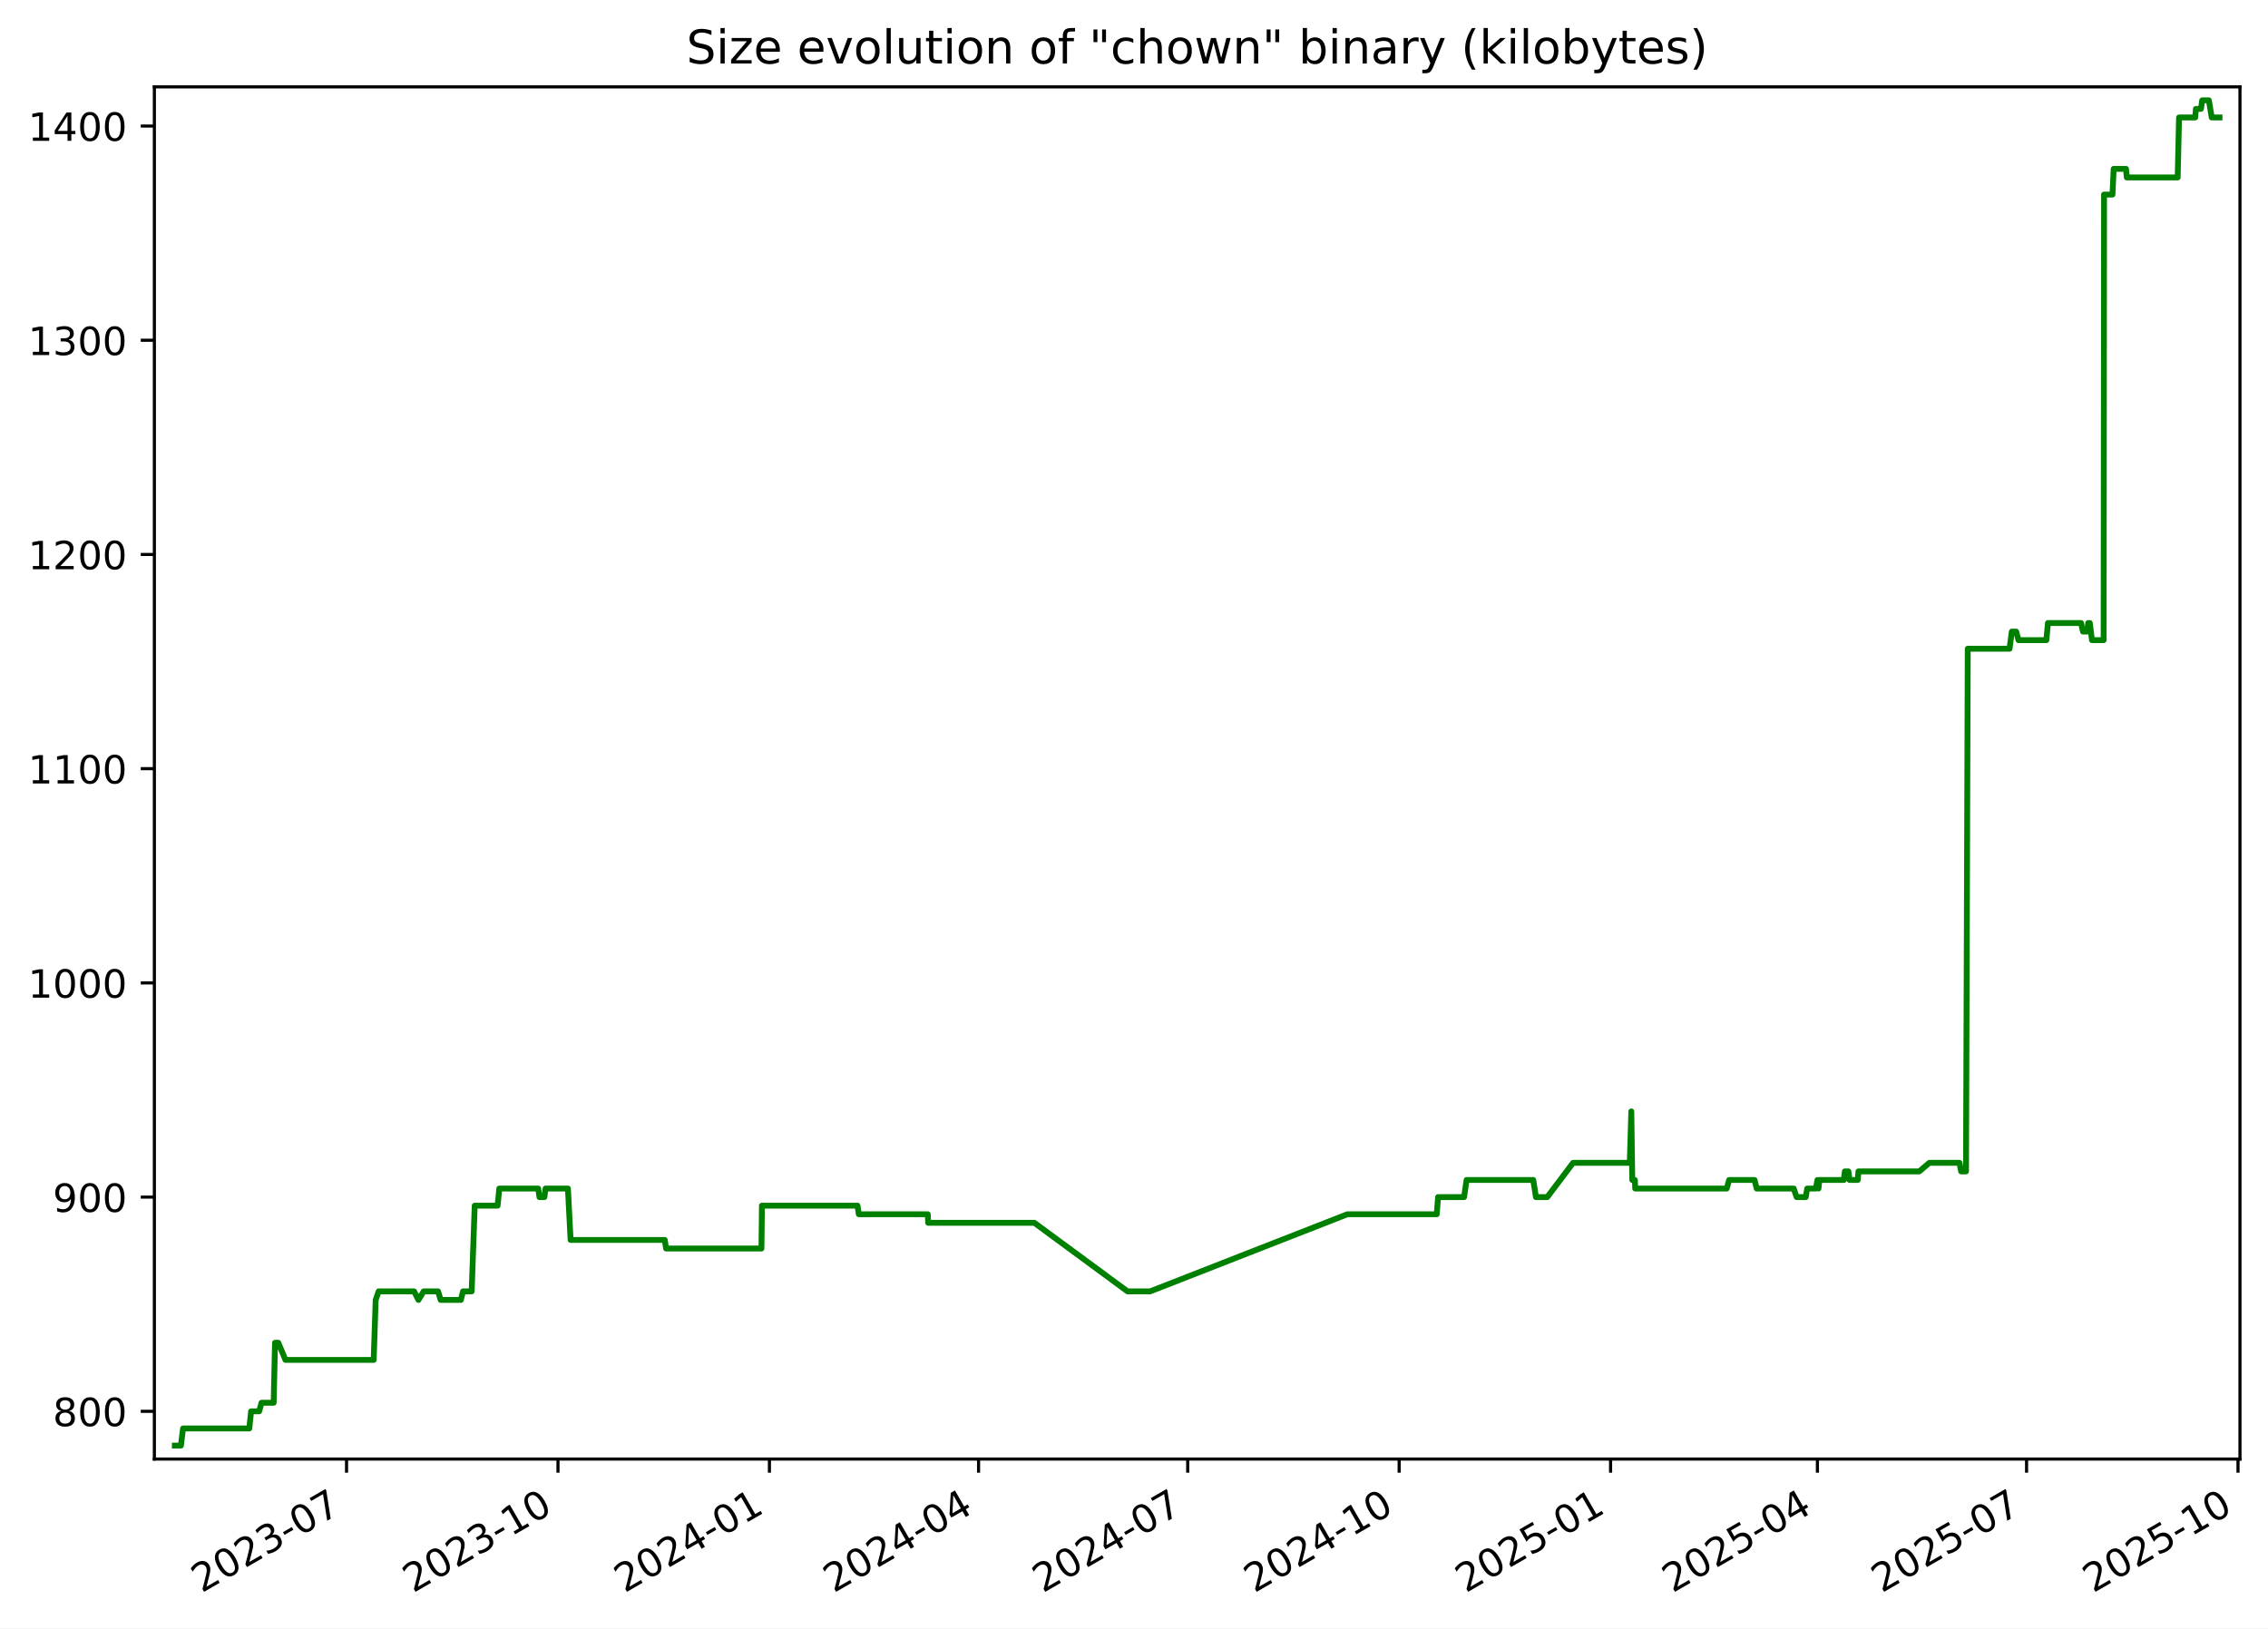
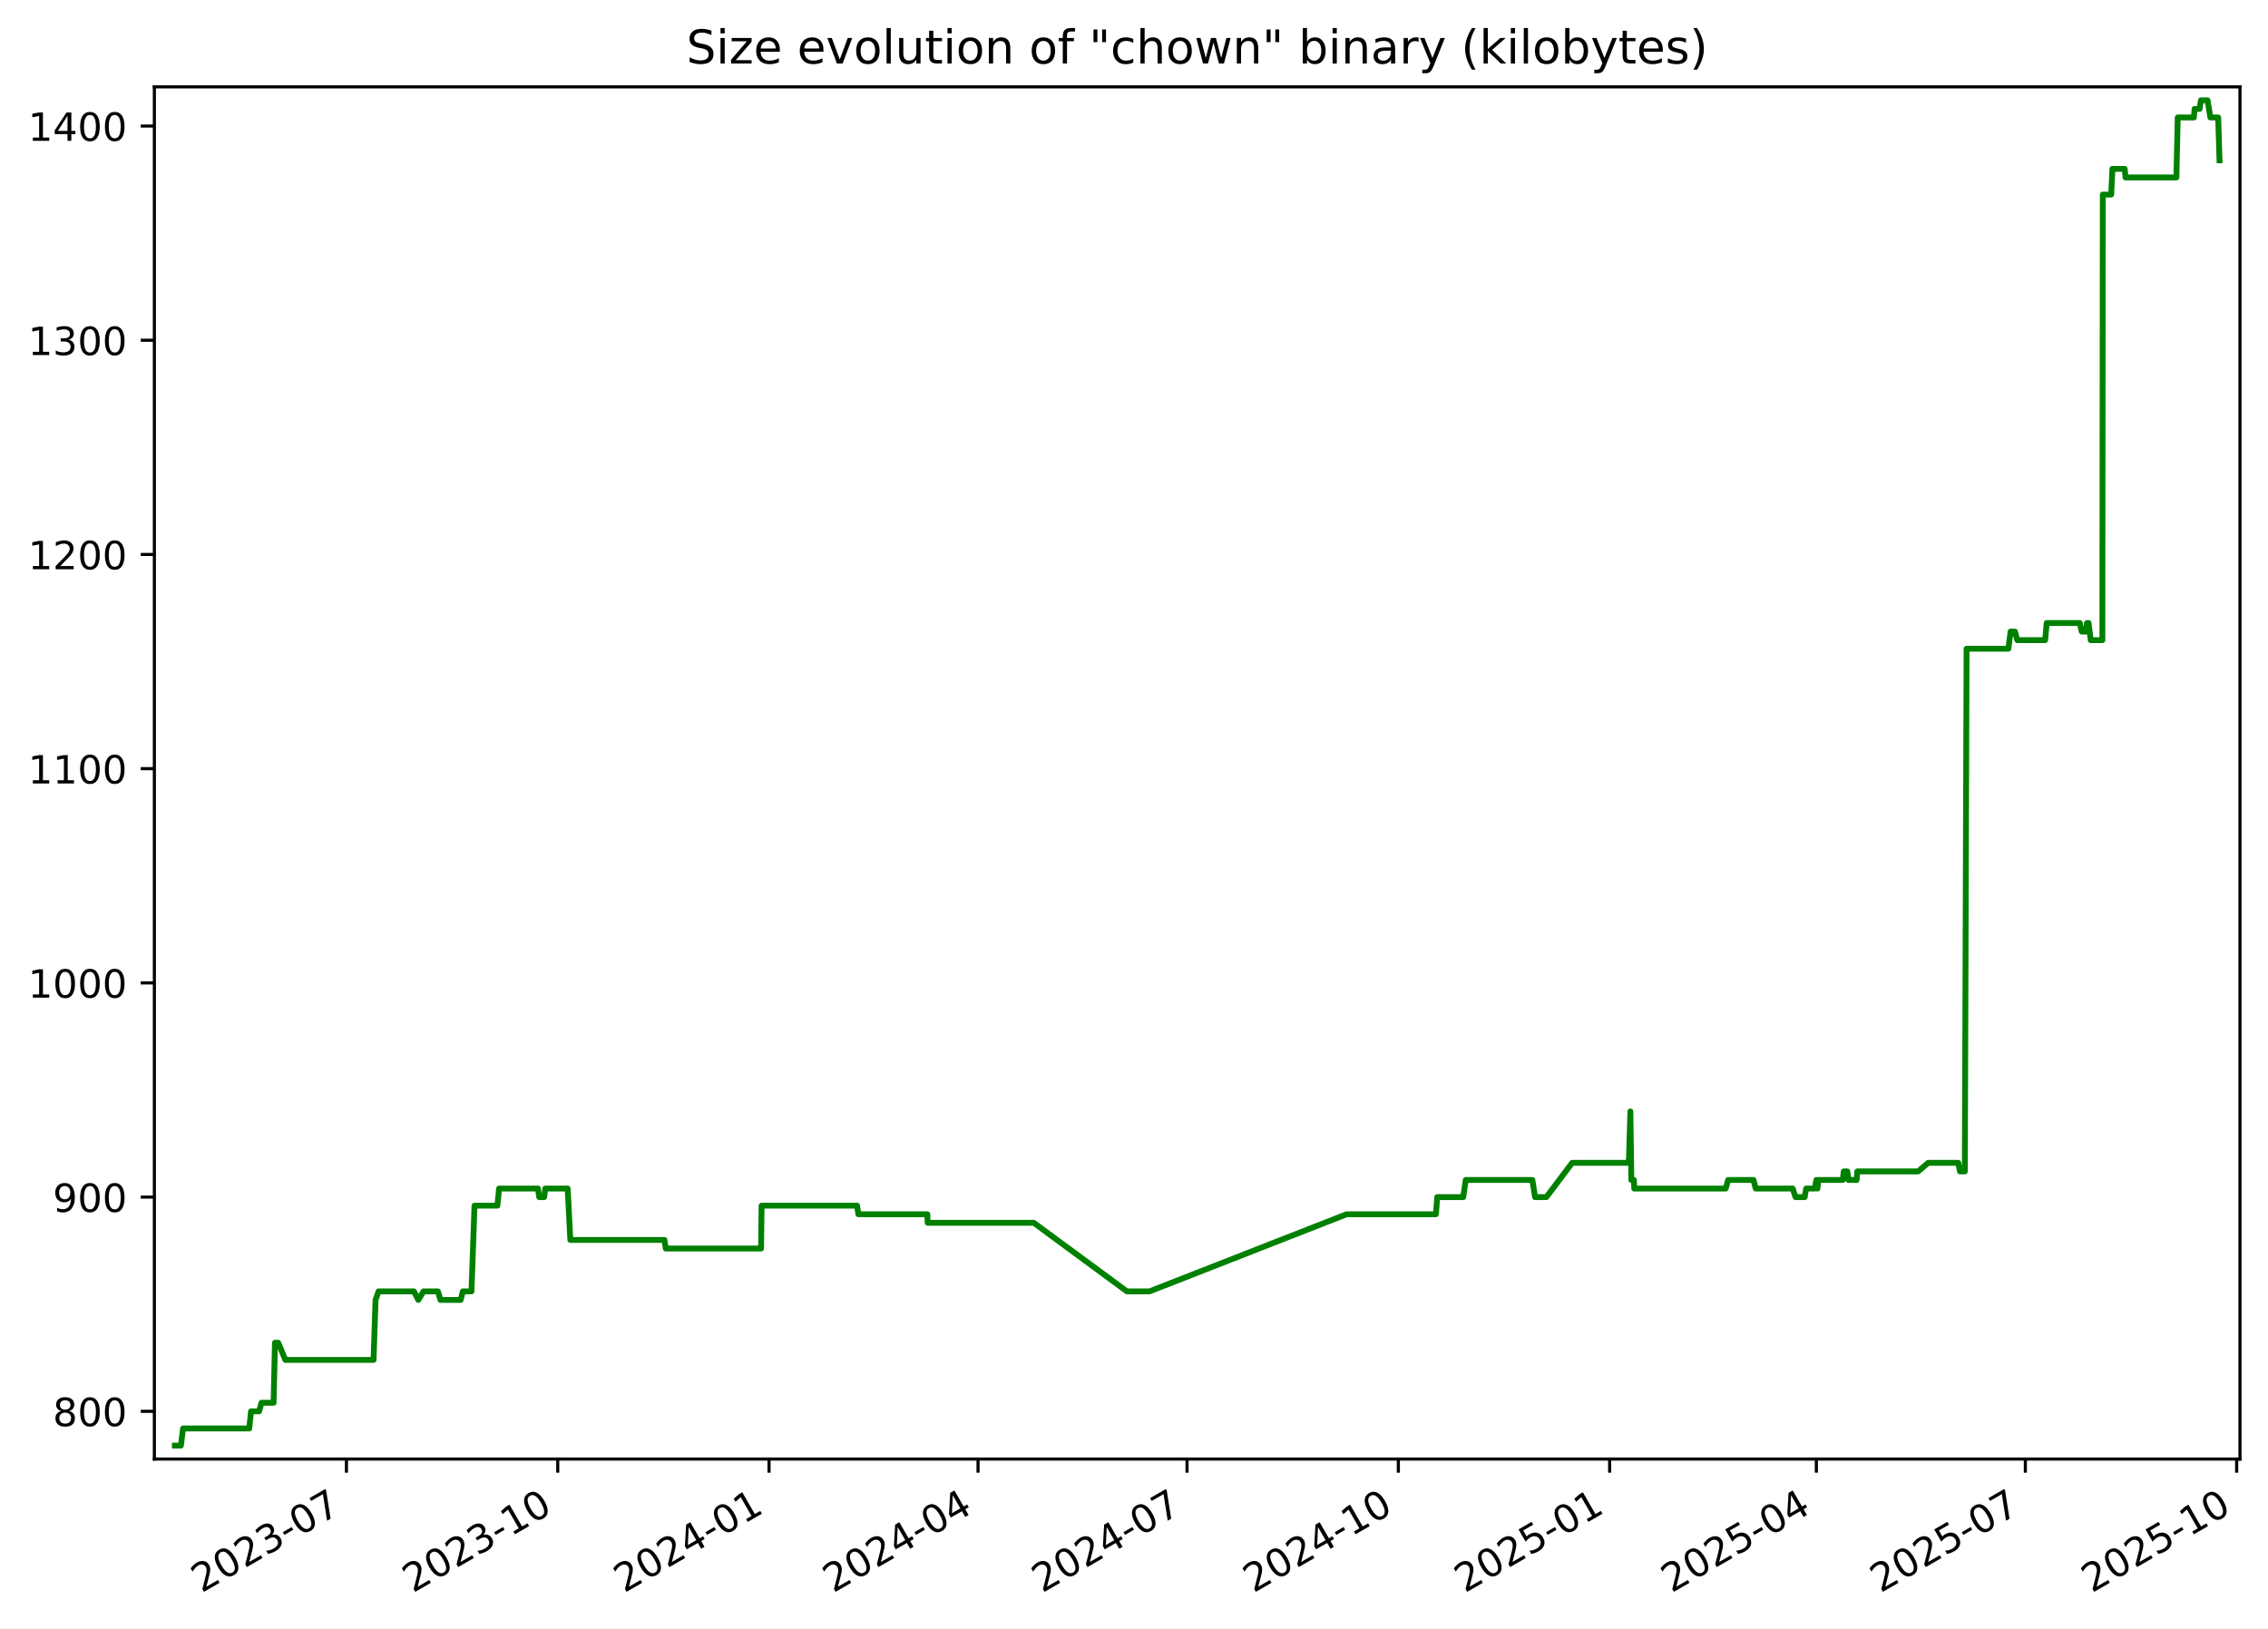
<svg xmlns="http://www.w3.org/2000/svg" xmlns:xlink="http://www.w3.org/1999/xlink" width="582.53pt" height="418.303pt" viewBox="0 0 582.53 418.303" version="1.1">
  <defs>
    <style type="text/css">*{stroke-linejoin: round; stroke-linecap: butt}</style>
  </defs>
  <g id="figure_1">
    <g id="patch_1">
      <path d="M -0 418.303  L 582.53 418.303  L 582.53 0  L -0 0  z " style="fill: #ffffff" />
    </g>
    <g id="axes_1">
      <g id="patch_2">
        <path d="M 39.65 374.83  L 575.33 374.83  L 575.33 22.318  L 39.65 22.318  z " style="fill: #ffffff" />
      </g>
      <g id="matplotlib.axis_1">
        <g id="xtick_1">
          <g id="line2d_1">
            <defs>
-               <path id="m4d0a8a904f" d="M 0 0  L 0 3.5  " style="stroke: #000000; stroke-width: 0.8" />
+               <path id="m80e9356db5" d="M 0 0  L 0 3.5  " style="stroke: #000000; stroke-width: 0.8" />
            </defs>
            <g>
-               <use xlink:href="#m4d0a8a904f" x="89.009" y="374.83" style="stroke: #000000; stroke-width: 0.8" />
+               <use xlink:href="#m80e9356db5" x="88.981" y="374.83" style="stroke: #000000; stroke-width: 0.8" />
            </g>
          </g>
          <g id="text_1">
-             <g transform="translate(51.78451 409.302) rotate(-30) scale(0.1 -0.1)">
+             <g transform="translate(51.75573 409.302) rotate(-30) scale(0.1 -0.1)">
              <defs>
                <path id="DejaVuSans-32" d="M 1228 531  L 3431 531  L 3431 0  L 469 0  L 469 531  Q 828 903 1448 1529  Q 2069 2156 2228 2338  Q 2531 2678 2651 2914  Q 2772 3150 2772 3378  Q 2772 3750 2511 3984  Q 2250 4219 1831 4219  Q 1534 4219 1204 4116  Q 875 4013 500 3803  L 500 4441  Q 881 4594 1212 4672  Q 1544 4750 1819 4750  Q 2544 4750 2975 4387  Q 3406 4025 3406 3419  Q 3406 3131 3298 2873  Q 3191 2616 2906 2266  Q 2828 2175 2409 1742  Q 1991 1309 1228 531  z " transform="scale(0.015625)" />
                <path id="DejaVuSans-30" d="M 2034 4250  Q 1547 4250 1301 3770  Q 1056 3291 1056 2328  Q 1056 1369 1301 889  Q 1547 409 2034 409  Q 2525 409 2770 889  Q 3016 1369 3016 2328  Q 3016 3291 2770 3770  Q 2525 4250 2034 4250  z M 2034 4750  Q 2819 4750 3233 4129  Q 3647 3509 3647 2328  Q 3647 1150 3233 529  Q 2819 -91 2034 -91  Q 1250 -91 836 529  Q 422 1150 422 2328  Q 422 3509 836 4129  Q 1250 4750 2034 4750  z " transform="scale(0.015625)" />
                <path id="DejaVuSans-33" d="M 2597 2516  Q 3050 2419 3304 2112  Q 3559 1806 3559 1356  Q 3559 666 3084 287  Q 2609 -91 1734 -91  Q 1441 -91 1130 -33  Q 819 25 488 141  L 488 750  Q 750 597 1062 519  Q 1375 441 1716 441  Q 2309 441 2620 675  Q 2931 909 2931 1356  Q 2931 1769 2642 2001  Q 2353 2234 1838 2234  L 1294 2234  L 1294 2753  L 1863 2753  Q 2328 2753 2575 2939  Q 2822 3125 2822 3475  Q 2822 3834 2567 4026  Q 2313 4219 1838 4219  Q 1578 4219 1281 4162  Q 984 4106 628 3988  L 628 4550  Q 988 4650 1302 4700  Q 1616 4750 1894 4750  Q 2613 4750 3031 4423  Q 3450 4097 3450 3541  Q 3450 3153 3228 2886  Q 3006 2619 2597 2516  z " transform="scale(0.015625)" />
                <path id="DejaVuSans-2d" d="M 313 2009  L 1997 2009  L 1997 1497  L 313 1497  L 313 2009  z " transform="scale(0.015625)" />
                <path id="DejaVuSans-37" d="M 525 4666  L 3525 4666  L 3525 4397  L 1831 0  L 1172 0  L 2766 4134  L 525 4134  L 525 4666  z " transform="scale(0.015625)" />
              </defs>
              <use xlink:href="#DejaVuSans-32" />
              <use xlink:href="#DejaVuSans-30" x="63.623" />
              <use xlink:href="#DejaVuSans-32" x="127.246" />
              <use xlink:href="#DejaVuSans-33" x="190.869" />
              <use xlink:href="#DejaVuSans-2d" x="254.492" />
              <use xlink:href="#DejaVuSans-30" x="290.576" />
              <use xlink:href="#DejaVuSans-37" x="354.199" />
            </g>
          </g>
        </g>
        <g id="xtick_2">
          <g id="line2d_2">
            <g>
-               <use xlink:href="#m4d0a8a904f" x="143.317" y="374.83" style="stroke: #000000; stroke-width: 0.8" />
+               <use xlink:href="#m80e9356db5" x="143.253" y="374.83" style="stroke: #000000; stroke-width: 0.8" />
            </g>
          </g>
          <g id="text_2">
-             <g transform="translate(106.0921 409.302) rotate(-30) scale(0.1 -0.1)">
+             <g transform="translate(106.0279 409.302) rotate(-30) scale(0.1 -0.1)">
              <defs>
                <path id="DejaVuSans-31" d="M 794 531  L 1825 531  L 1825 4091  L 703 3866  L 703 4441  L 1819 4666  L 2450 4666  L 2450 531  L 3481 531  L 3481 0  L 794 0  L 794 531  z " transform="scale(0.015625)" />
              </defs>
              <use xlink:href="#DejaVuSans-32" />
              <use xlink:href="#DejaVuSans-30" x="63.623" />
              <use xlink:href="#DejaVuSans-32" x="127.246" />
              <use xlink:href="#DejaVuSans-33" x="190.869" />
              <use xlink:href="#DejaVuSans-2d" x="254.492" />
              <use xlink:href="#DejaVuSans-31" x="290.576" />
              <use xlink:href="#DejaVuSans-30" x="354.199" />
            </g>
          </g>
        </g>
        <g id="xtick_3">
          <g id="line2d_3">
            <g>
-               <use xlink:href="#m4d0a8a904f" x="197.625" y="374.83" style="stroke: #000000; stroke-width: 0.8" />
+               <use xlink:href="#m80e9356db5" x="197.525" y="374.83" style="stroke: #000000; stroke-width: 0.8" />
            </g>
          </g>
          <g id="text_3">
-             <g transform="translate(160.3997 409.302) rotate(-30) scale(0.1 -0.1)">
+             <g transform="translate(160.3001 409.302) rotate(-30) scale(0.1 -0.1)">
              <defs>
                <path id="DejaVuSans-34" d="M 2419 4116  L 825 1625  L 2419 1625  L 2419 4116  z M 2253 4666  L 3047 4666  L 3047 1625  L 3713 1625  L 3713 1100  L 3047 1100  L 3047 0  L 2419 0  L 2419 1100  L 313 1100  L 313 1709  L 2253 4666  z " transform="scale(0.015625)" />
              </defs>
              <use xlink:href="#DejaVuSans-32" />
              <use xlink:href="#DejaVuSans-30" x="63.623" />
              <use xlink:href="#DejaVuSans-32" x="127.246" />
              <use xlink:href="#DejaVuSans-34" x="190.869" />
              <use xlink:href="#DejaVuSans-2d" x="254.492" />
              <use xlink:href="#DejaVuSans-30" x="290.576" />
              <use xlink:href="#DejaVuSans-31" x="354.199" />
            </g>
          </g>
        </g>
        <g id="xtick_4">
          <g id="line2d_4">
            <g>
-               <use xlink:href="#m4d0a8a904f" x="251.342" y="374.83" style="stroke: #000000; stroke-width: 0.8" />
+               <use xlink:href="#m80e9356db5" x="251.207" y="374.83" style="stroke: #000000; stroke-width: 0.8" />
            </g>
          </g>
          <g id="text_4">
-             <g transform="translate(214.117 409.302) rotate(-30) scale(0.1 -0.1)">
+             <g transform="translate(213.9823 409.302) rotate(-30) scale(0.1 -0.1)">
              <use xlink:href="#DejaVuSans-32" />
              <use xlink:href="#DejaVuSans-30" x="63.623" />
              <use xlink:href="#DejaVuSans-32" x="127.246" />
              <use xlink:href="#DejaVuSans-34" x="190.869" />
              <use xlink:href="#DejaVuSans-2d" x="254.492" />
              <use xlink:href="#DejaVuSans-30" x="290.576" />
              <use xlink:href="#DejaVuSans-34" x="354.199" />
            </g>
          </g>
        </g>
        <g id="xtick_5">
          <g id="line2d_5">
            <g>
-               <use xlink:href="#m4d0a8a904f" x="305.059" y="374.83" style="stroke: #000000; stroke-width: 0.8" />
+               <use xlink:href="#m80e9356db5" x="304.889" y="374.83" style="stroke: #000000; stroke-width: 0.8" />
            </g>
          </g>
          <g id="text_5">
-             <g transform="translate(267.8344 409.302) rotate(-30) scale(0.1 -0.1)">
+             <g transform="translate(267.6646 409.302) rotate(-30) scale(0.1 -0.1)">
              <use xlink:href="#DejaVuSans-32" />
              <use xlink:href="#DejaVuSans-30" x="63.623" />
              <use xlink:href="#DejaVuSans-32" x="127.246" />
              <use xlink:href="#DejaVuSans-34" x="190.869" />
              <use xlink:href="#DejaVuSans-2d" x="254.492" />
              <use xlink:href="#DejaVuSans-30" x="290.576" />
              <use xlink:href="#DejaVuSans-37" x="354.199" />
            </g>
          </g>
        </g>
        <g id="xtick_6">
          <g id="line2d_6">
            <g>
-               <use xlink:href="#m4d0a8a904f" x="359.367" y="374.83" style="stroke: #000000; stroke-width: 0.8" />
+               <use xlink:href="#m80e9356db5" x="359.162" y="374.83" style="stroke: #000000; stroke-width: 0.8" />
            </g>
          </g>
          <g id="text_6">
-             <g transform="translate(322.142 409.302) rotate(-30) scale(0.1 -0.1)">
+             <g transform="translate(321.9368 409.302) rotate(-30) scale(0.1 -0.1)">
              <use xlink:href="#DejaVuSans-32" />
              <use xlink:href="#DejaVuSans-30" x="63.623" />
              <use xlink:href="#DejaVuSans-32" x="127.246" />
              <use xlink:href="#DejaVuSans-34" x="190.869" />
              <use xlink:href="#DejaVuSans-2d" x="254.492" />
              <use xlink:href="#DejaVuSans-31" x="290.576" />
              <use xlink:href="#DejaVuSans-30" x="354.199" />
            </g>
          </g>
        </g>
        <g id="xtick_7">
          <g id="line2d_7">
            <g>
-               <use xlink:href="#m4d0a8a904f" x="413.674" y="374.83" style="stroke: #000000; stroke-width: 0.8" />
+               <use xlink:href="#m80e9356db5" x="413.434" y="374.83" style="stroke: #000000; stroke-width: 0.8" />
            </g>
          </g>
          <g id="text_7">
-             <g transform="translate(376.4496 409.302) rotate(-30) scale(0.1 -0.1)">
+             <g transform="translate(376.2089 409.302) rotate(-30) scale(0.1 -0.1)">
              <defs>
                <path id="DejaVuSans-35" d="M 691 4666  L 3169 4666  L 3169 4134  L 1269 4134  L 1269 2991  Q 1406 3038 1543 3061  Q 1681 3084 1819 3084  Q 2600 3084 3056 2656  Q 3513 2228 3513 1497  Q 3513 744 3044 326  Q 2575 -91 1722 -91  Q 1428 -91 1123 -41  Q 819 9 494 109  L 494 744  Q 775 591 1075 516  Q 1375 441 1709 441  Q 2250 441 2565 725  Q 2881 1009 2881 1497  Q 2881 1984 2565 2268  Q 2250 2553 1709 2553  Q 1456 2553 1204 2497  Q 953 2441 691 2322  L 691 4666  z " transform="scale(0.015625)" />
              </defs>
              <use xlink:href="#DejaVuSans-32" />
              <use xlink:href="#DejaVuSans-30" x="63.623" />
              <use xlink:href="#DejaVuSans-32" x="127.246" />
              <use xlink:href="#DejaVuSans-35" x="190.869" />
              <use xlink:href="#DejaVuSans-2d" x="254.492" />
              <use xlink:href="#DejaVuSans-30" x="290.576" />
              <use xlink:href="#DejaVuSans-31" x="354.199" />
            </g>
          </g>
        </g>
        <g id="xtick_8">
          <g id="line2d_8">
            <g>
-               <use xlink:href="#m4d0a8a904f" x="466.801" y="374.83" style="stroke: #000000; stroke-width: 0.8" />
+               <use xlink:href="#m80e9356db5" x="466.526" y="374.83" style="stroke: #000000; stroke-width: 0.8" />
            </g>
          </g>
          <g id="text_8">
-             <g transform="translate(429.5766 409.302) rotate(-30) scale(0.1 -0.1)">
+             <g transform="translate(429.3013 409.302) rotate(-30) scale(0.1 -0.1)">
              <use xlink:href="#DejaVuSans-32" />
              <use xlink:href="#DejaVuSans-30" x="63.623" />
              <use xlink:href="#DejaVuSans-32" x="127.246" />
              <use xlink:href="#DejaVuSans-35" x="190.869" />
              <use xlink:href="#DejaVuSans-2d" x="254.492" />
              <use xlink:href="#DejaVuSans-30" x="290.576" />
              <use xlink:href="#DejaVuSans-34" x="354.199" />
            </g>
          </g>
        </g>
        <g id="xtick_9">
          <g id="line2d_9">
            <g>
-               <use xlink:href="#m4d0a8a904f" x="520.519" y="374.83" style="stroke: #000000; stroke-width: 0.8" />
+               <use xlink:href="#m80e9356db5" x="520.208" y="374.83" style="stroke: #000000; stroke-width: 0.8" />
            </g>
          </g>
          <g id="text_9">
-             <g transform="translate(483.2939 409.302) rotate(-30) scale(0.1 -0.1)">
+             <g transform="translate(482.9835 409.302) rotate(-30) scale(0.1 -0.1)">
              <use xlink:href="#DejaVuSans-32" />
              <use xlink:href="#DejaVuSans-30" x="63.623" />
              <use xlink:href="#DejaVuSans-32" x="127.246" />
              <use xlink:href="#DejaVuSans-35" x="190.869" />
              <use xlink:href="#DejaVuSans-2d" x="254.492" />
              <use xlink:href="#DejaVuSans-30" x="290.576" />
              <use xlink:href="#DejaVuSans-37" x="354.199" />
            </g>
          </g>
        </g>
        <g id="xtick_10">
          <g id="line2d_10">
            <g>
-               <use xlink:href="#m4d0a8a904f" x="574.826" y="374.83" style="stroke: #000000; stroke-width: 0.8" />
+               <use xlink:href="#m80e9356db5" x="574.481" y="374.83" style="stroke: #000000; stroke-width: 0.8" />
            </g>
          </g>
          <g id="text_10">
-             <g transform="translate(537.6015 409.302) rotate(-30) scale(0.1 -0.1)">
+             <g transform="translate(537.2557 409.302) rotate(-30) scale(0.1 -0.1)">
              <use xlink:href="#DejaVuSans-32" />
              <use xlink:href="#DejaVuSans-30" x="63.623" />
              <use xlink:href="#DejaVuSans-32" x="127.246" />
              <use xlink:href="#DejaVuSans-35" x="190.869" />
              <use xlink:href="#DejaVuSans-2d" x="254.492" />
              <use xlink:href="#DejaVuSans-31" x="290.576" />
              <use xlink:href="#DejaVuSans-30" x="354.199" />
            </g>
          </g>
        </g>
      </g>
      <g id="matplotlib.axis_2">
        <g id="ytick_1">
          <g id="line2d_11">
            <defs>
-               <path id="m726cf7fb08" d="M 0 0  L -3.5 0  " style="stroke: #000000; stroke-width: 0.8" />
+               <path id="m560a7c70ac" d="M 0 0  L -3.5 0  " style="stroke: #000000; stroke-width: 0.8" />
            </defs>
            <g>
-               <use xlink:href="#m726cf7fb08" x="39.65" y="362.569" style="stroke: #000000; stroke-width: 0.8" />
+               <use xlink:href="#m560a7c70ac" x="39.65" y="362.569" style="stroke: #000000; stroke-width: 0.8" />
            </g>
          </g>
          <g id="text_11">
            <g transform="translate(13.5625 366.3682) scale(0.1 -0.1)">
              <defs>
                <path id="DejaVuSans-38" d="M 2034 2216  Q 1584 2216 1326 1975  Q 1069 1734 1069 1313  Q 1069 891 1326 650  Q 1584 409 2034 409  Q 2484 409 2743 651  Q 3003 894 3003 1313  Q 3003 1734 2745 1975  Q 2488 2216 2034 2216  z M 1403 2484  Q 997 2584 770 2862  Q 544 3141 544 3541  Q 544 4100 942 4425  Q 1341 4750 2034 4750  Q 2731 4750 3128 4425  Q 3525 4100 3525 3541  Q 3525 3141 3298 2862  Q 3072 2584 2669 2484  Q 3125 2378 3379 2068  Q 3634 1759 3634 1313  Q 3634 634 3220 271  Q 2806 -91 2034 -91  Q 1263 -91 848 271  Q 434 634 434 1313  Q 434 1759 690 2068  Q 947 2378 1403 2484  z M 1172 3481  Q 1172 3119 1398 2916  Q 1625 2713 2034 2713  Q 2441 2713 2670 2916  Q 2900 3119 2900 3481  Q 2900 3844 2670 4047  Q 2441 4250 2034 4250  Q 1625 4250 1398 4047  Q 1172 3844 1172 3481  z " transform="scale(0.015625)" />
              </defs>
              <use xlink:href="#DejaVuSans-38" />
              <use xlink:href="#DejaVuSans-30" x="63.623" />
              <use xlink:href="#DejaVuSans-30" x="127.246" />
            </g>
          </g>
        </g>
        <g id="ytick_2">
          <g id="line2d_12">
            <g>
-               <use xlink:href="#m726cf7fb08" x="39.65" y="307.537" style="stroke: #000000; stroke-width: 0.8" />
+               <use xlink:href="#m560a7c70ac" x="39.65" y="307.537" style="stroke: #000000; stroke-width: 0.8" />
            </g>
          </g>
          <g id="text_12">
            <g transform="translate(13.5625 311.3364) scale(0.1 -0.1)">
              <defs>
                <path id="DejaVuSans-39" d="M 703 97  L 703 672  Q 941 559 1184 500  Q 1428 441 1663 441  Q 2288 441 2617 861  Q 2947 1281 2994 2138  Q 2813 1869 2534 1725  Q 2256 1581 1919 1581  Q 1219 1581 811 2004  Q 403 2428 403 3163  Q 403 3881 828 4315  Q 1253 4750 1959 4750  Q 2769 4750 3195 4129  Q 3622 3509 3622 2328  Q 3622 1225 3098 567  Q 2575 -91 1691 -91  Q 1453 -91 1209 -44  Q 966 3 703 97  z M 1959 2075  Q 2384 2075 2632 2365  Q 2881 2656 2881 3163  Q 2881 3666 2632 3958  Q 2384 4250 1959 4250  Q 1534 4250 1286 3958  Q 1038 3666 1038 3163  Q 1038 2656 1286 2365  Q 1534 2075 1959 2075  z " transform="scale(0.015625)" />
              </defs>
              <use xlink:href="#DejaVuSans-39" />
              <use xlink:href="#DejaVuSans-30" x="63.623" />
              <use xlink:href="#DejaVuSans-30" x="127.246" />
            </g>
          </g>
        </g>
        <g id="ytick_3">
          <g id="line2d_13">
            <g>
-               <use xlink:href="#m726cf7fb08" x="39.65" y="252.505" style="stroke: #000000; stroke-width: 0.8" />
+               <use xlink:href="#m560a7c70ac" x="39.65" y="252.505" style="stroke: #000000; stroke-width: 0.8" />
            </g>
          </g>
          <g id="text_13">
            <g transform="translate(7.2 256.3046) scale(0.1 -0.1)">
              <use xlink:href="#DejaVuSans-31" />
              <use xlink:href="#DejaVuSans-30" x="63.623" />
              <use xlink:href="#DejaVuSans-30" x="127.246" />
              <use xlink:href="#DejaVuSans-30" x="190.869" />
            </g>
          </g>
        </g>
        <g id="ytick_4">
          <g id="line2d_14">
            <g>
-               <use xlink:href="#m726cf7fb08" x="39.65" y="197.473" style="stroke: #000000; stroke-width: 0.8" />
+               <use xlink:href="#m560a7c70ac" x="39.65" y="197.473" style="stroke: #000000; stroke-width: 0.8" />
            </g>
          </g>
          <g id="text_14">
            <g transform="translate(7.2 201.2727) scale(0.1 -0.1)">
              <use xlink:href="#DejaVuSans-31" />
              <use xlink:href="#DejaVuSans-31" x="63.623" />
              <use xlink:href="#DejaVuSans-30" x="127.246" />
              <use xlink:href="#DejaVuSans-30" x="190.869" />
            </g>
          </g>
        </g>
        <g id="ytick_5">
          <g id="line2d_15">
            <g>
-               <use xlink:href="#m726cf7fb08" x="39.65" y="142.442" style="stroke: #000000; stroke-width: 0.8" />
+               <use xlink:href="#m560a7c70ac" x="39.65" y="142.442" style="stroke: #000000; stroke-width: 0.8" />
            </g>
          </g>
          <g id="text_15">
            <g transform="translate(7.2 146.2409) scale(0.1 -0.1)">
              <use xlink:href="#DejaVuSans-31" />
              <use xlink:href="#DejaVuSans-32" x="63.623" />
              <use xlink:href="#DejaVuSans-30" x="127.246" />
              <use xlink:href="#DejaVuSans-30" x="190.869" />
            </g>
          </g>
        </g>
        <g id="ytick_6">
          <g id="line2d_16">
            <g>
-               <use xlink:href="#m726cf7fb08" x="39.65" y="87.41" style="stroke: #000000; stroke-width: 0.8" />
+               <use xlink:href="#m560a7c70ac" x="39.65" y="87.41" style="stroke: #000000; stroke-width: 0.8" />
            </g>
          </g>
          <g id="text_16">
            <g transform="translate(7.2 91.20901) scale(0.1 -0.1)">
              <use xlink:href="#DejaVuSans-31" />
              <use xlink:href="#DejaVuSans-33" x="63.623" />
              <use xlink:href="#DejaVuSans-30" x="127.246" />
              <use xlink:href="#DejaVuSans-30" x="190.869" />
            </g>
          </g>
        </g>
        <g id="ytick_7">
          <g id="line2d_17">
            <g>
-               <use xlink:href="#m726cf7fb08" x="39.65" y="32.378" style="stroke: #000000; stroke-width: 0.8" />
+               <use xlink:href="#m560a7c70ac" x="39.65" y="32.378" style="stroke: #000000; stroke-width: 0.8" />
            </g>
          </g>
          <g id="text_17">
            <g transform="translate(7.2 36.17717) scale(0.1 -0.1)">
              <use xlink:href="#DejaVuSans-31" />
              <use xlink:href="#DejaVuSans-34" x="63.623" />
              <use xlink:href="#DejaVuSans-30" x="127.246" />
              <use xlink:href="#DejaVuSans-30" x="190.869" />
            </g>
          </g>
        </g>
      </g>
      <g id="line2d_18">
-         <path d="M 44.902 371.374  L 46.464 371.374  L 47.011 366.972  L 64.03 366.972  L 64.493 362.569  L 66.56 362.569  L 67.174 360.368  L 70.293 360.368  L 70.638 344.959  L 71.482 344.959  L 73.322 349.361  L 95.981 349.361  L 96.495 333.952  L 97.262 331.751  L 106.352 331.751  L 107.483 333.952  L 108.822 331.751  L 112.514 331.751  L 113.182 333.952  L 118.371 333.952  L 118.924 331.751  L 121.15 331.751  L 121.928 309.738  L 127.81 309.738  L 128.243 305.336  L 138.237 305.336  L 138.558 307.537  L 139.828 307.537  L 140.119 305.336  L 145.873 305.336  L 146.558 318.544  L 170.747 318.544  L 171.085 320.745  L 195.576 320.745  L 195.703 309.738  L 220.254 309.738  L 220.585 311.94  L 238.298 311.94  L 238.402 314.141  L 265.675 314.141  L 289.6 331.751  L 295.421 331.751  L 346.076 311.94  L 369.022 311.94  L 369.366 307.537  L 376.048 307.537  L 376.686 303.135  L 393.812 303.135  L 394.505 307.537  L 397.411 307.537  L 404.042 298.732  L 418.607 298.732  L 419 285.524  L 419.248 303.135  L 419.913 303.135  L 419.997 305.336  L 443.501 305.336  L 444.121 303.135  L 450.649 303.135  L 451.205 305.336  L 460.711 305.336  L 461.458 307.537  L 463.799 307.537  L 464.177 305.336  L 466.386 305.336  L 466.811 303.135  L 467.074 305.336  L 467.301 303.135  L 473.589 303.135  L 473.844 300.933  L 474.756 300.933  L 475.057 303.135  L 477.156 303.135  L 477.336 300.933  L 492.965 300.933  L 495.545 298.732  L 503.285 298.732  L 503.712 300.933  L 504.965 300.933  L 505.413 166.656  L 516.149 166.656  L 516.724 162.253  L 517.846 162.253  L 518.449 164.454  L 525.602 164.454  L 526.008 160.052  L 534.514 160.052  L 535.008 162.253  L 536.13 162.253  L 536.343 160.052  L 536.76 160.052  L 537.318 164.454  L 540.316 164.454  L 540.421 49.988  L 542.583 49.988  L 542.894 43.384  L 546.061 43.384  L 546.263 45.586  L 559.332 45.586  L 559.683 30.177  L 563.836 30.177  L 564.014 27.975  L 565.304 27.975  L 565.631 25.774  L 567.344 25.774  L 568.076 30.177  L 570.078 30.177  L 570.078 30.177  " clip-path="url(#p5ed754d172)" style="fill: none; stroke: #008000; stroke-width: 1.5; stroke-linecap: square" />
+         <path d="M 44.902 371.374  L 46.463 371.374  L 47.01 366.972  L 64.017 366.972  L 64.48 362.569  L 66.546 362.569  L 67.16 360.368  L 70.276 360.368  L 70.621 344.959  L 71.464 344.959  L 73.303 349.361  L 95.947 349.361  L 96.461 333.952  L 97.228 331.751  L 106.312 331.751  L 107.443 333.952  L 108.78 331.751  L 112.47 331.751  L 113.137 333.952  L 118.323 333.952  L 118.875 331.751  L 121.1 331.751  L 121.877 309.738  L 127.756 309.738  L 128.189 305.336  L 138.176 305.336  L 138.497 307.537  L 139.766 307.537  L 140.057 305.336  L 145.807 305.336  L 146.491 318.544  L 170.665 318.544  L 171.003 320.745  L 195.478 320.745  L 195.605 309.738  L 220.139 309.738  L 220.471 311.94  L 238.172 311.94  L 238.276 314.141  L 265.531 314.141  L 289.44 331.751  L 295.258 331.751  L 345.88 311.94  L 368.81 311.94  L 369.154 307.537  L 375.832 307.537  L 376.47 303.135  L 393.584 303.135  L 394.277 307.537  L 397.181 307.537  L 403.807 298.732  L 418.363 298.732  L 418.756 285.524  L 419.004 303.135  L 419.668 303.135  L 419.752 305.336  L 443.241 305.336  L 443.861 303.135  L 450.384 303.135  L 450.94 305.336  L 460.44 305.336  L 461.186 307.537  L 463.525 307.537  L 463.904 305.336  L 466.111 305.336  L 466.536 303.135  L 466.798 305.336  L 467.026 303.135  L 473.309 303.135  L 473.564 300.933  L 474.476 300.933  L 474.776 303.135  L 476.874 303.135  L 477.054 300.933  L 492.673 300.933  L 495.25 298.732  L 502.985 298.732  L 503.412 300.933  L 504.665 300.933  L 505.112 166.656  L 515.841 166.656  L 516.416 162.253  L 517.537 162.253  L 518.14 164.454  L 525.289 164.454  L 525.694 160.052  L 534.194 160.052  L 534.688 162.253  L 535.81 162.253  L 536.023 160.052  L 536.439 160.052  L 536.996 164.454  L 539.993 164.454  L 540.098 49.988  L 542.258 49.988  L 542.569 43.384  L 545.734 43.384  L 545.936 45.586  L 558.997 45.586  L 559.347 30.177  L 563.497 30.177  L 563.675 27.975  L 564.965 27.975  L 565.292 25.774  L 567.003 25.774  L 567.735 30.177  L 569.736 30.177  L 570.078 41.183  L 570.078 41.183  " clip-path="url(#pd541a9f736)" style="fill: none; stroke: #008000; stroke-width: 1.5; stroke-linecap: square" />
      </g>
      <g id="patch_3">
        <path d="M 39.65 374.83  L 39.65 22.318  " style="fill: none; stroke: #000000; stroke-width: 0.8; stroke-linejoin: miter; stroke-linecap: square" />
      </g>
      <g id="patch_4">
        <path d="M 575.33 374.83  L 575.33 22.318  " style="fill: none; stroke: #000000; stroke-width: 0.8; stroke-linejoin: miter; stroke-linecap: square" />
      </g>
      <g id="patch_5">
        <path d="M 39.65 374.83  L 575.33 374.83  " style="fill: none; stroke: #000000; stroke-width: 0.8; stroke-linejoin: miter; stroke-linecap: square" />
      </g>
      <g id="patch_6">
        <path d="M 39.65 22.318  L 575.33 22.318  " style="fill: none; stroke: #000000; stroke-width: 0.8; stroke-linejoin: miter; stroke-linecap: square" />
      </g>
      <g id="text_18">
        <g transform="translate(176.3122 16.31812) scale(0.12 -0.12)">
          <defs>
            <path id="DejaVuSans-53" d="M 3425 4513  L 3425 3897  Q 3066 4069 2747 4153  Q 2428 4238 2131 4238  Q 1616 4238 1336 4038  Q 1056 3838 1056 3469  Q 1056 3159 1242 3001  Q 1428 2844 1947 2747  L 2328 2669  Q 3034 2534 3370 2195  Q 3706 1856 3706 1288  Q 3706 609 3251 259  Q 2797 -91 1919 -91  Q 1588 -91 1214 -16  Q 841 59 441 206  L 441 856  Q 825 641 1194 531  Q 1563 422 1919 422  Q 2459 422 2753 634  Q 3047 847 3047 1241  Q 3047 1584 2836 1778  Q 2625 1972 2144 2069  L 1759 2144  Q 1053 2284 737 2584  Q 422 2884 422 3419  Q 422 4038 858 4394  Q 1294 4750 2059 4750  Q 2388 4750 2728 4690  Q 3069 4631 3425 4513  z " transform="scale(0.015625)" />
            <path id="DejaVuSans-69" d="M 603 3500  L 1178 3500  L 1178 0  L 603 0  L 603 3500  z M 603 4863  L 1178 4863  L 1178 4134  L 603 4134  L 603 4863  z " transform="scale(0.015625)" />
            <path id="DejaVuSans-7a" d="M 353 3500  L 3084 3500  L 3084 2975  L 922 459  L 3084 459  L 3084 0  L 275 0  L 275 525  L 2438 3041  L 353 3041  L 353 3500  z " transform="scale(0.015625)" />
            <path id="DejaVuSans-65" d="M 3597 1894  L 3597 1613  L 953 1613  Q 991 1019 1311 708  Q 1631 397 2203 397  Q 2534 397 2845 478  Q 3156 559 3463 722  L 3463 178  Q 3153 47 2828 -22  Q 2503 -91 2169 -91  Q 1331 -91 842 396  Q 353 884 353 1716  Q 353 2575 817 3079  Q 1281 3584 2069 3584  Q 2775 3584 3186 3129  Q 3597 2675 3597 1894  z M 3022 2063  Q 3016 2534 2758 2815  Q 2500 3097 2075 3097  Q 1594 3097 1305 2825  Q 1016 2553 972 2059  L 3022 2063  z " transform="scale(0.015625)" />
            <path id="DejaVuSans-20" transform="scale(0.015625)" />
            <path id="DejaVuSans-76" d="M 191 3500  L 800 3500  L 1894 563  L 2988 3500  L 3597 3500  L 2284 0  L 1503 0  L 191 3500  z " transform="scale(0.015625)" />
            <path id="DejaVuSans-6f" d="M 1959 3097  Q 1497 3097 1228 2736  Q 959 2375 959 1747  Q 959 1119 1226 758  Q 1494 397 1959 397  Q 2419 397 2687 759  Q 2956 1122 2956 1747  Q 2956 2369 2687 2733  Q 2419 3097 1959 3097  z M 1959 3584  Q 2709 3584 3137 3096  Q 3566 2609 3566 1747  Q 3566 888 3137 398  Q 2709 -91 1959 -91  Q 1206 -91 779 398  Q 353 888 353 1747  Q 353 2609 779 3096  Q 1206 3584 1959 3584  z " transform="scale(0.015625)" />
            <path id="DejaVuSans-6c" d="M 603 4863  L 1178 4863  L 1178 0  L 603 0  L 603 4863  z " transform="scale(0.015625)" />
            <path id="DejaVuSans-75" d="M 544 1381  L 544 3500  L 1119 3500  L 1119 1403  Q 1119 906 1312 657  Q 1506 409 1894 409  Q 2359 409 2629 706  Q 2900 1003 2900 1516  L 2900 3500  L 3475 3500  L 3475 0  L 2900 0  L 2900 538  Q 2691 219 2414 64  Q 2138 -91 1772 -91  Q 1169 -91 856 284  Q 544 659 544 1381  z M 1991 3584  L 1991 3584  z " transform="scale(0.015625)" />
            <path id="DejaVuSans-74" d="M 1172 4494  L 1172 3500  L 2356 3500  L 2356 3053  L 1172 3053  L 1172 1153  Q 1172 725 1289 603  Q 1406 481 1766 481  L 2356 481  L 2356 0  L 1766 0  Q 1100 0 847 248  Q 594 497 594 1153  L 594 3053  L 172 3053  L 172 3500  L 594 3500  L 594 4494  L 1172 4494  z " transform="scale(0.015625)" />
            <path id="DejaVuSans-6e" d="M 3513 2113  L 3513 0  L 2938 0  L 2938 2094  Q 2938 2591 2744 2837  Q 2550 3084 2163 3084  Q 1697 3084 1428 2787  Q 1159 2491 1159 1978  L 1159 0  L 581 0  L 581 3500  L 1159 3500  L 1159 2956  Q 1366 3272 1645 3428  Q 1925 3584 2291 3584  Q 2894 3584 3203 3211  Q 3513 2838 3513 2113  z " transform="scale(0.015625)" />
            <path id="DejaVuSans-66" d="M 2375 4863  L 2375 4384  L 1825 4384  Q 1516 4384 1395 4259  Q 1275 4134 1275 3809  L 1275 3500  L 2222 3500  L 2222 3053  L 1275 3053  L 1275 0  L 697 0  L 697 3053  L 147 3053  L 147 3500  L 697 3500  L 697 3744  Q 697 4328 969 4595  Q 1241 4863 1831 4863  L 2375 4863  z " transform="scale(0.015625)" />
            <path id="DejaVuSans-22" d="M 1147 4666  L 1147 2931  L 616 2931  L 616 4666  L 1147 4666  z M 2328 4666  L 2328 2931  L 1797 2931  L 1797 4666  L 2328 4666  z " transform="scale(0.015625)" />
            <path id="DejaVuSans-63" d="M 3122 3366  L 3122 2828  Q 2878 2963 2633 3030  Q 2388 3097 2138 3097  Q 1578 3097 1268 2742  Q 959 2388 959 1747  Q 959 1106 1268 751  Q 1578 397 2138 397  Q 2388 397 2633 464  Q 2878 531 3122 666  L 3122 134  Q 2881 22 2623 -34  Q 2366 -91 2075 -91  Q 1284 -91 818 406  Q 353 903 353 1747  Q 353 2603 823 3093  Q 1294 3584 2113 3584  Q 2378 3584 2631 3529  Q 2884 3475 3122 3366  z " transform="scale(0.015625)" />
            <path id="DejaVuSans-68" d="M 3513 2113  L 3513 0  L 2938 0  L 2938 2094  Q 2938 2591 2744 2837  Q 2550 3084 2163 3084  Q 1697 3084 1428 2787  Q 1159 2491 1159 1978  L 1159 0  L 581 0  L 581 4863  L 1159 4863  L 1159 2956  Q 1366 3272 1645 3428  Q 1925 3584 2291 3584  Q 2894 3584 3203 3211  Q 3513 2838 3513 2113  z " transform="scale(0.015625)" />
            <path id="DejaVuSans-77" d="M 269 3500  L 844 3500  L 1563 769  L 2278 3500  L 2956 3500  L 3675 769  L 4391 3500  L 4966 3500  L 4050 0  L 3372 0  L 2619 2869  L 1863 0  L 1184 0  L 269 3500  z " transform="scale(0.015625)" />
            <path id="DejaVuSans-62" d="M 3116 1747  Q 3116 2381 2855 2742  Q 2594 3103 2138 3103  Q 1681 3103 1420 2742  Q 1159 2381 1159 1747  Q 1159 1113 1420 752  Q 1681 391 2138 391  Q 2594 391 2855 752  Q 3116 1113 3116 1747  z M 1159 2969  Q 1341 3281 1617 3432  Q 1894 3584 2278 3584  Q 2916 3584 3314 3078  Q 3713 2572 3713 1747  Q 3713 922 3314 415  Q 2916 -91 2278 -91  Q 1894 -91 1617 61  Q 1341 213 1159 525  L 1159 0  L 581 0  L 581 4863  L 1159 4863  L 1159 2969  z " transform="scale(0.015625)" />
            <path id="DejaVuSans-61" d="M 2194 1759  Q 1497 1759 1228 1600  Q 959 1441 959 1056  Q 959 750 1161 570  Q 1363 391 1709 391  Q 2188 391 2477 730  Q 2766 1069 2766 1631  L 2766 1759  L 2194 1759  z M 3341 1997  L 3341 0  L 2766 0  L 2766 531  Q 2569 213 2275 61  Q 1981 -91 1556 -91  Q 1019 -91 701 211  Q 384 513 384 1019  Q 384 1609 779 1909  Q 1175 2209 1959 2209  L 2766 2209  L 2766 2266  Q 2766 2663 2505 2880  Q 2244 3097 1772 3097  Q 1472 3097 1187 3025  Q 903 2953 641 2809  L 641 3341  Q 956 3463 1253 3523  Q 1550 3584 1831 3584  Q 2591 3584 2966 3190  Q 3341 2797 3341 1997  z " transform="scale(0.015625)" />
            <path id="DejaVuSans-72" d="M 2631 2963  Q 2534 3019 2420 3045  Q 2306 3072 2169 3072  Q 1681 3072 1420 2755  Q 1159 2438 1159 1844  L 1159 0  L 581 0  L 581 3500  L 1159 3500  L 1159 2956  Q 1341 3275 1631 3429  Q 1922 3584 2338 3584  Q 2397 3584 2469 3576  Q 2541 3569 2628 3553  L 2631 2963  z " transform="scale(0.015625)" />
            <path id="DejaVuSans-79" d="M 2059 -325  Q 1816 -950 1584 -1140  Q 1353 -1331 966 -1331  L 506 -1331  L 506 -850  L 844 -850  Q 1081 -850 1212 -737  Q 1344 -625 1503 -206  L 1606 56  L 191 3500  L 800 3500  L 1894 763  L 2988 3500  L 3597 3500  L 2059 -325  z " transform="scale(0.015625)" />
            <path id="DejaVuSans-28" d="M 1984 4856  Q 1566 4138 1362 3434  Q 1159 2731 1159 2009  Q 1159 1288 1364 580  Q 1569 -128 1984 -844  L 1484 -844  Q 1016 -109 783 600  Q 550 1309 550 2009  Q 550 2706 781 3412  Q 1013 4119 1484 4856  L 1984 4856  z " transform="scale(0.015625)" />
            <path id="DejaVuSans-6b" d="M 581 4863  L 1159 4863  L 1159 1991  L 2875 3500  L 3609 3500  L 1753 1863  L 3688 0  L 2938 0  L 1159 1709  L 1159 0  L 581 0  L 581 4863  z " transform="scale(0.015625)" />
            <path id="DejaVuSans-73" d="M 2834 3397  L 2834 2853  Q 2591 2978 2328 3040  Q 2066 3103 1784 3103  Q 1356 3103 1142 2972  Q 928 2841 928 2578  Q 928 2378 1081 2264  Q 1234 2150 1697 2047  L 1894 2003  Q 2506 1872 2764 1633  Q 3022 1394 3022 966  Q 3022 478 2636 193  Q 2250 -91 1575 -91  Q 1294 -91 989 -36  Q 684 19 347 128  L 347 722  Q 666 556 975 473  Q 1284 391 1588 391  Q 1994 391 2212 530  Q 2431 669 2431 922  Q 2431 1156 2273 1281  Q 2116 1406 1581 1522  L 1381 1569  Q 847 1681 609 1914  Q 372 2147 372 2553  Q 372 3047 722 3315  Q 1072 3584 1716 3584  Q 2034 3584 2315 3537  Q 2597 3491 2834 3397  z " transform="scale(0.015625)" />
            <path id="DejaVuSans-29" d="M 513 4856  L 1013 4856  Q 1481 4119 1714 3412  Q 1947 2706 1947 2009  Q 1947 1309 1714 600  Q 1481 -109 1013 -844  L 513 -844  Q 928 -128 1133 580  Q 1338 1288 1338 2009  Q 1338 2731 1133 3434  Q 928 4138 513 4856  z " transform="scale(0.015625)" />
          </defs>
          <use xlink:href="#DejaVuSans-53" />
          <use xlink:href="#DejaVuSans-69" x="63.477" />
          <use xlink:href="#DejaVuSans-7a" x="91.26" />
          <use xlink:href="#DejaVuSans-65" x="143.75" />
          <use xlink:href="#DejaVuSans-20" x="205.273" />
          <use xlink:href="#DejaVuSans-65" x="237.061" />
          <use xlink:href="#DejaVuSans-76" x="298.584" />
          <use xlink:href="#DejaVuSans-6f" x="357.764" />
          <use xlink:href="#DejaVuSans-6c" x="418.945" />
          <use xlink:href="#DejaVuSans-75" x="446.729" />
          <use xlink:href="#DejaVuSans-74" x="510.107" />
          <use xlink:href="#DejaVuSans-69" x="549.316" />
          <use xlink:href="#DejaVuSans-6f" x="577.1" />
          <use xlink:href="#DejaVuSans-6e" x="638.281" />
          <use xlink:href="#DejaVuSans-20" x="701.66" />
          <use xlink:href="#DejaVuSans-6f" x="733.447" />
          <use xlink:href="#DejaVuSans-66" x="794.629" />
          <use xlink:href="#DejaVuSans-20" x="829.834" />
          <use xlink:href="#DejaVuSans-22" x="861.621" />
          <use xlink:href="#DejaVuSans-63" x="907.617" />
          <use xlink:href="#DejaVuSans-68" x="962.598" />
          <use xlink:href="#DejaVuSans-6f" x="1025.977" />
          <use xlink:href="#DejaVuSans-77" x="1087.158" />
          <use xlink:href="#DejaVuSans-6e" x="1168.945" />
          <use xlink:href="#DejaVuSans-22" x="1232.324" />
          <use xlink:href="#DejaVuSans-20" x="1278.32" />
          <use xlink:href="#DejaVuSans-62" x="1310.107" />
          <use xlink:href="#DejaVuSans-69" x="1373.584" />
          <use xlink:href="#DejaVuSans-6e" x="1401.367" />
          <use xlink:href="#DejaVuSans-61" x="1464.746" />
          <use xlink:href="#DejaVuSans-72" x="1526.025" />
          <use xlink:href="#DejaVuSans-79" x="1567.139" />
          <use xlink:href="#DejaVuSans-20" x="1626.318" />
          <use xlink:href="#DejaVuSans-28" x="1658.105" />
          <use xlink:href="#DejaVuSans-6b" x="1697.119" />
          <use xlink:href="#DejaVuSans-69" x="1755.029" />
          <use xlink:href="#DejaVuSans-6c" x="1782.812" />
          <use xlink:href="#DejaVuSans-6f" x="1810.596" />
          <use xlink:href="#DejaVuSans-62" x="1871.777" />
          <use xlink:href="#DejaVuSans-79" x="1935.254" />
          <use xlink:href="#DejaVuSans-74" x="1994.434" />
          <use xlink:href="#DejaVuSans-65" x="2033.643" />
          <use xlink:href="#DejaVuSans-73" x="2095.166" />
          <use xlink:href="#DejaVuSans-29" x="2147.266" />
        </g>
      </g>
    </g>
  </g>
  <defs>
-     <clipPath id="p5ed754d172">
+     <clipPath id="pd541a9f736">
      <rect x="39.65" y="22.318" width="535.68" height="352.512" />
    </clipPath>
  </defs>
</svg>
